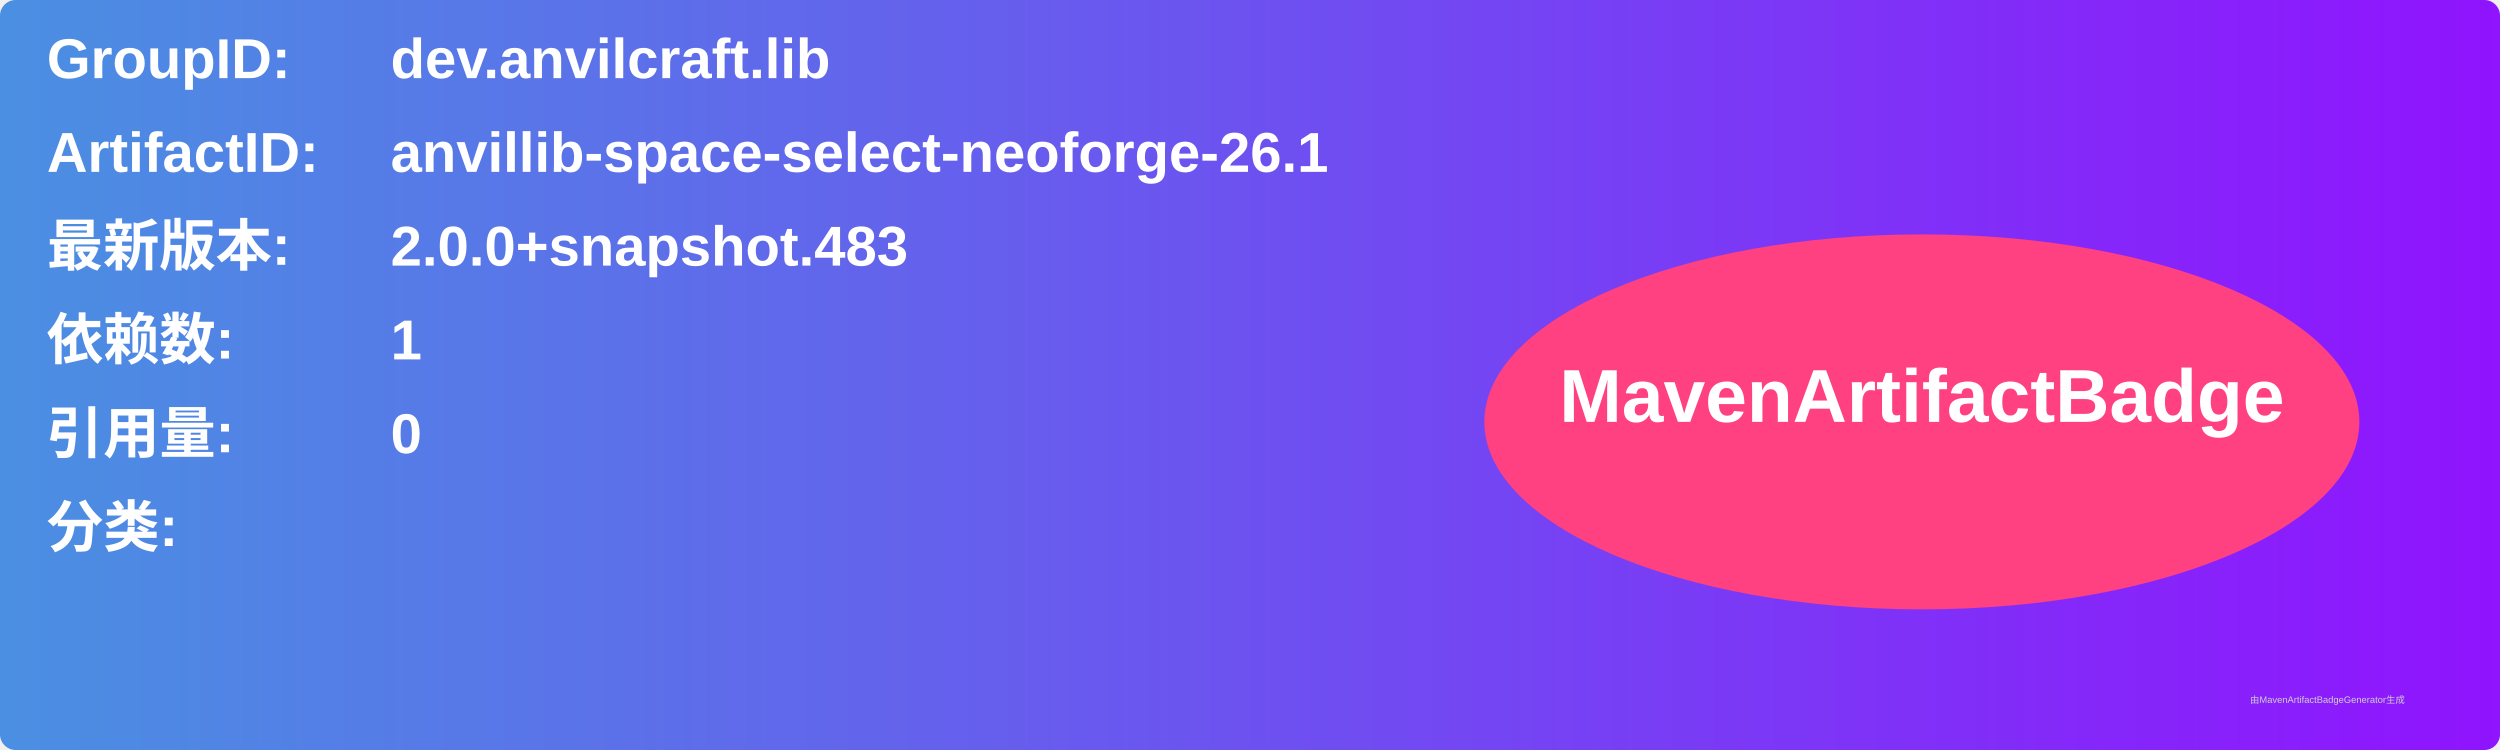
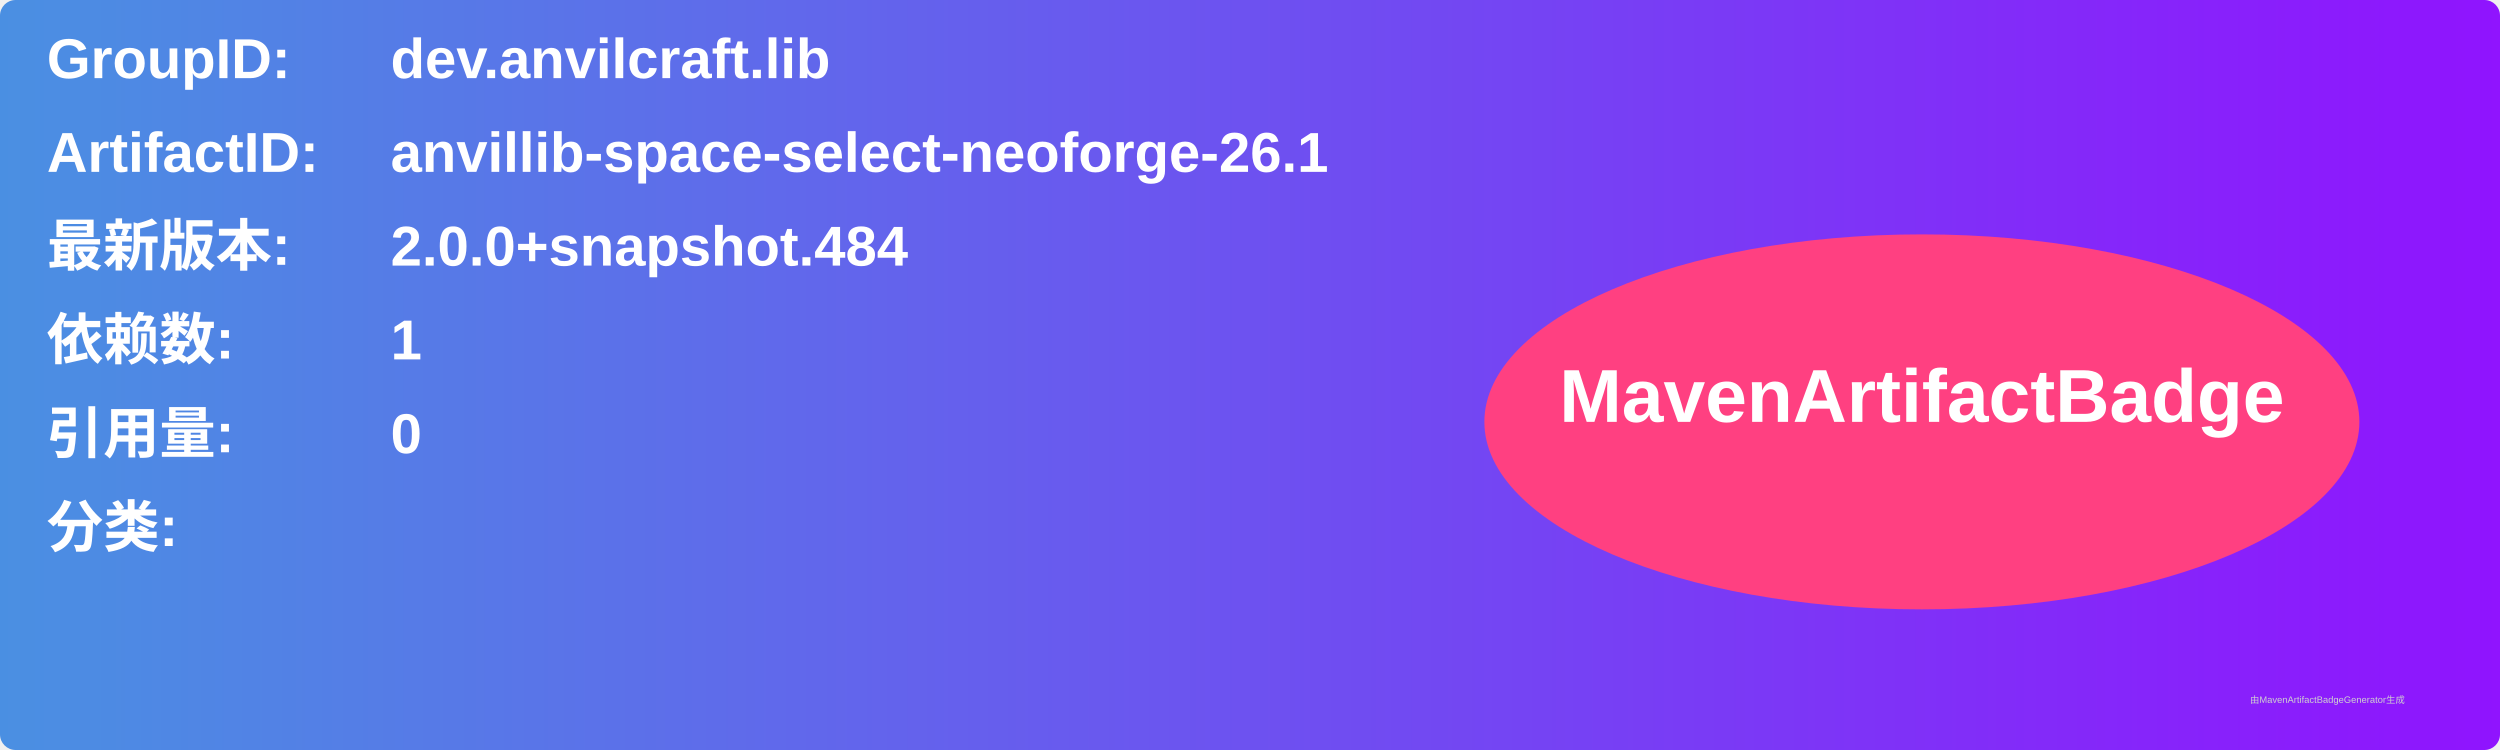
<svg xmlns="http://www.w3.org/2000/svg" width="800" height="240" viewBox="0 0 800 240">
  <linearGradient id="grad" x1="0%" y1="0%" x2="100%" y2="0%">
    <stop offset="0%" stop-color="#4a90e2" />
    <stop offset="100%" stop-color="#9013fe" />
  </linearGradient>
  <rect width="100%" height="100%" rx="5" ry="5" fill="url(#grad)" />
  <g transform="translate(15, 15)">
    <text x="0" y="10" font-family="Arial" font-size="18" fill="white" font-weight="bold" width="260">GroupID:</text>
    <text x="110" y="10" font-family="Arial" font-size="18" fill="white" font-weight="bold" width="460">dev.anvilcraft.lib</text>
    <text x="0" y="40" font-family="Arial" font-size="18" fill="white" font-weight="bold" width="260">ArtifactID:</text>
    <text x="110" y="40" font-family="Arial" font-size="18" fill="white" font-weight="bold" width="460">anvillib-space-select-neoforge-26.1</text>
    <text x="0" y="70" font-family="Arial" font-size="18" fill="white" font-weight="bold">最新版本:</text>
    <text x="110" y="70" font-family="Arial" font-size="18" fill="white" font-weight="bold">
-       <tspan font-weight="bold">2.0.0+snapshot.483</tspan>
+       <tspan font-weight="bold">2.0.0+snapshot.484</tspan>
    </text>
    <text x="0" y="100" font-family="Arial" font-size="18" fill="white" font-weight="bold">依赖数: </text>
    <text x="110" y="100" font-family="Arial" font-size="18" fill="white">
      <tspan font-weight="bold">1</tspan>
    </text>
    <text x="0" y="130" font-family="Arial" font-size="18" fill="white" font-weight="bold">引用量: </text>
    <text x="110" y="130" font-family="Arial" font-size="18" fill="white">
      <tspan font-weight="bold">0</tspan>
    </text>
    <text x="0" y="160" font-family="Arial" font-size="18" fill="white" font-weight="bold">分类:</text>
    <text x="10" y="190" font-family="Arial" font-size="10" fill="white">
      <tspan font-weight="bold" />
    </text>
    <ellipse cx="600" cy="120" rx="140" ry="60" fill="#ff4081" />
    <text x="600" y="120" text-anchor="middle" font-family="Arial" font-size="24" fill="white" font-weight="bold">MavenArtifactBadge</text>
  </g>
  <text x="720" y="225" font-family="Arial" font-size="3" fill="#d0d0d0">由MavenArtifactBadgeGenerator生成</text>
</svg>
